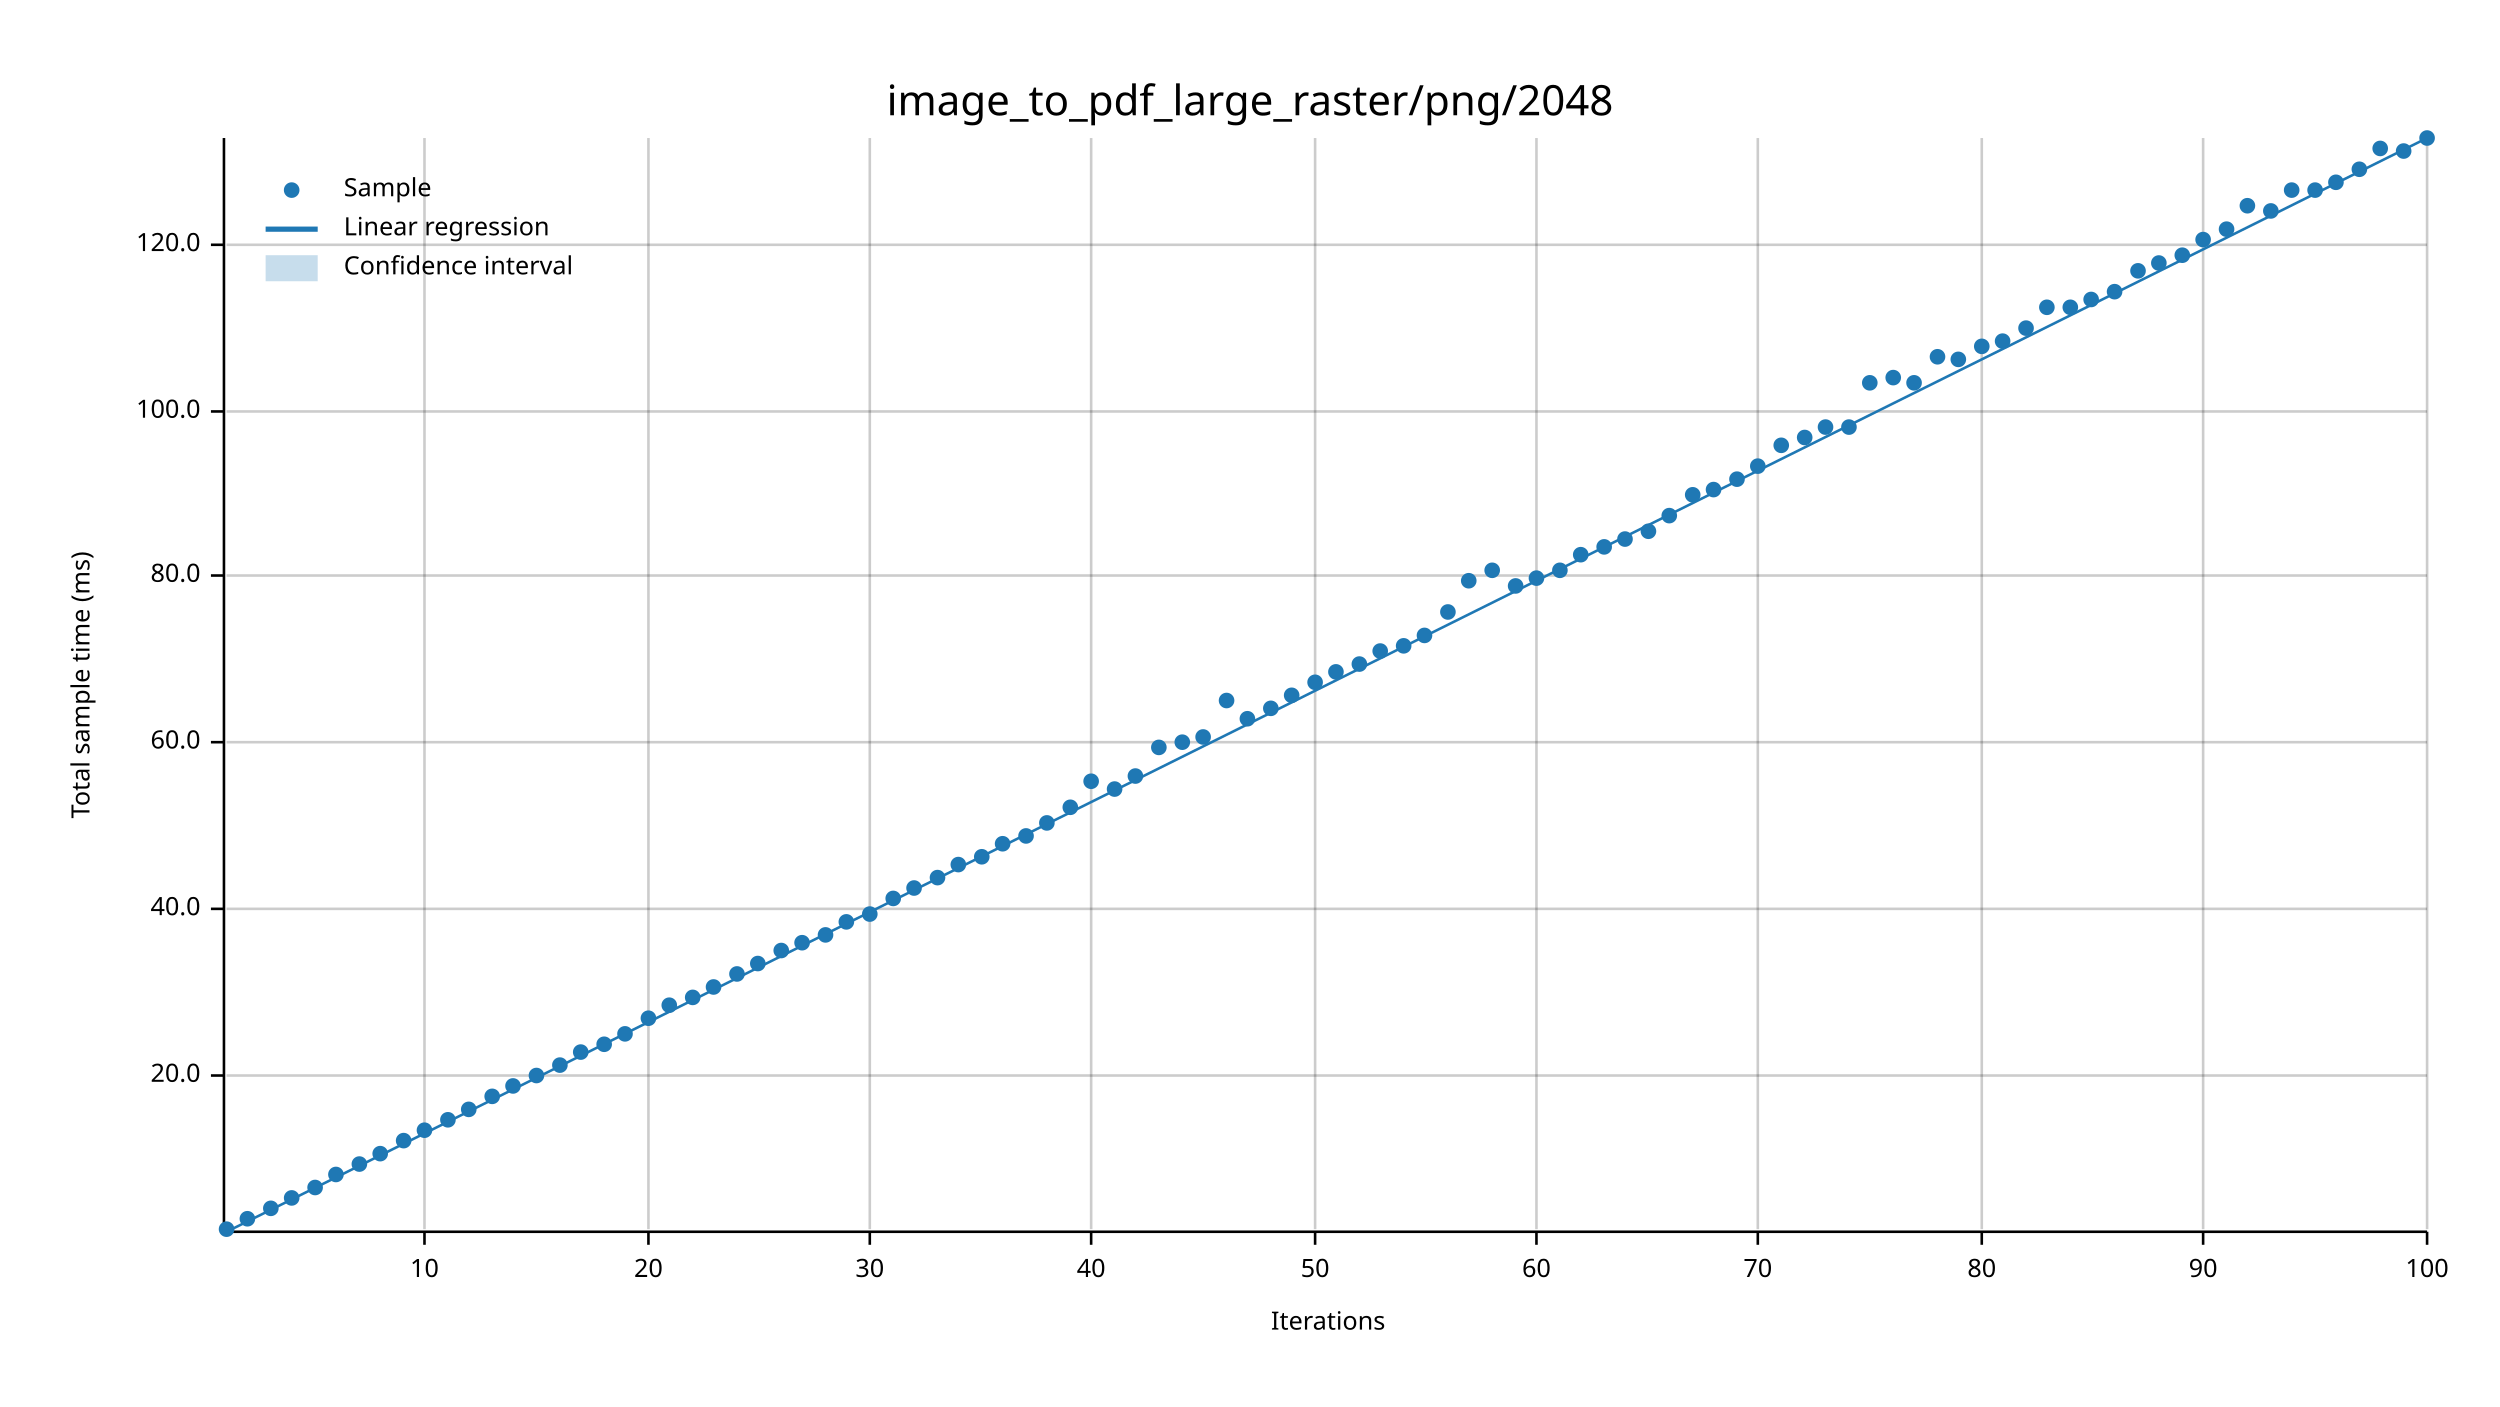
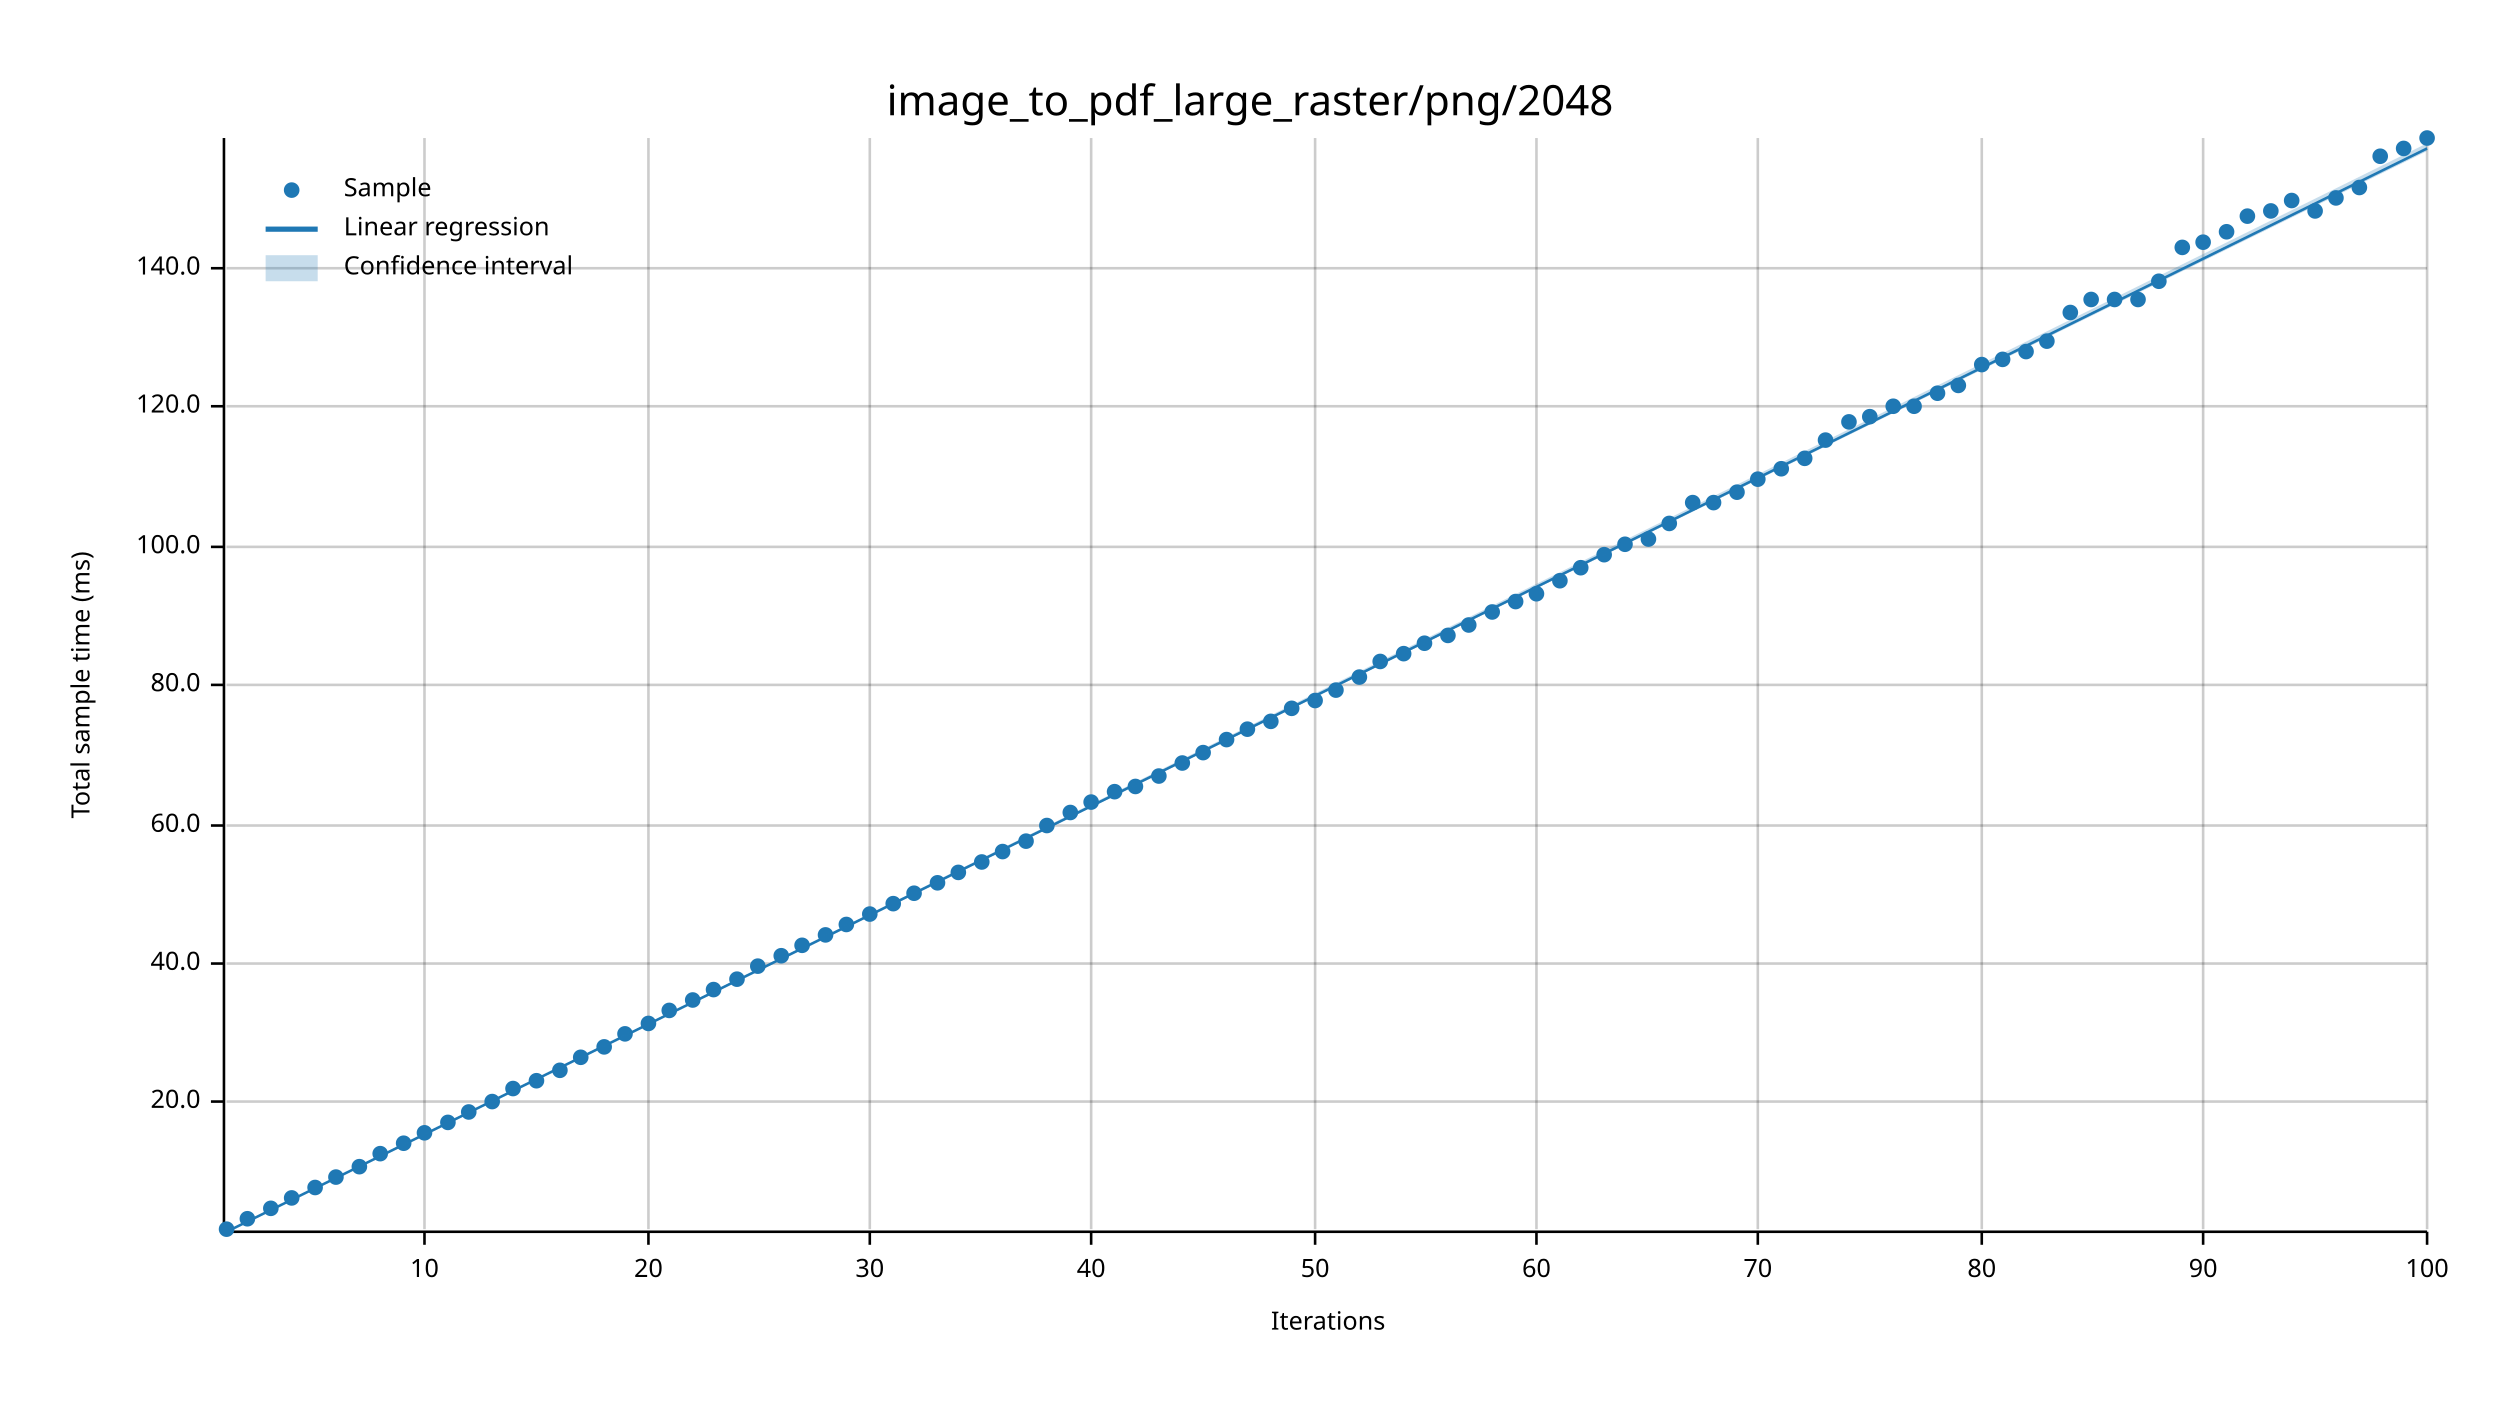
<svg xmlns="http://www.w3.org/2000/svg" width="960" height="540" viewBox="0 0 960 540">
  <text x="480" y="32" dy="0.76em" text-anchor="middle" font-family="sans-serif" font-size="16.129" opacity="1" fill="#000000">
image_to_pdf_large_raster/png/2048
</text>
  <text x="27" y="263" dy="0.76em" text-anchor="middle" font-family="sans-serif" font-size="9.677" opacity="1" fill="#000000" transform="rotate(270, 27, 263)">
Total sample time (ms)
</text>
  <text x="510" y="513" dy="-0.5ex" text-anchor="middle" font-family="sans-serif" font-size="9.677" opacity="1" fill="#000000">
Iterations
</text>
  <line opacity="0.2" stroke="#000000" stroke-width="1" x1="163" y1="472" x2="163" y2="53" />
  <line opacity="0.2" stroke="#000000" stroke-width="1" x1="249" y1="472" x2="249" y2="53" />
  <line opacity="0.2" stroke="#000000" stroke-width="1" x1="334" y1="472" x2="334" y2="53" />
  <line opacity="0.2" stroke="#000000" stroke-width="1" x1="419" y1="472" x2="419" y2="53" />
  <line opacity="0.2" stroke="#000000" stroke-width="1" x1="505" y1="472" x2="505" y2="53" />
  <line opacity="0.2" stroke="#000000" stroke-width="1" x1="590" y1="472" x2="590" y2="53" />
  <line opacity="0.2" stroke="#000000" stroke-width="1" x1="675" y1="472" x2="675" y2="53" />
  <line opacity="0.2" stroke="#000000" stroke-width="1" x1="761" y1="472" x2="761" y2="53" />
  <line opacity="0.2" stroke="#000000" stroke-width="1" x1="846" y1="472" x2="846" y2="53" />
  <line opacity="0.2" stroke="#000000" stroke-width="1" x1="932" y1="472" x2="932" y2="53" />
-   <line opacity="0.2" stroke="#000000" stroke-width="1" x1="87" y1="413" x2="932" y2="413" />
-   <line opacity="0.2" stroke="#000000" stroke-width="1" x1="87" y1="349" x2="932" y2="349" />
-   <line opacity="0.2" stroke="#000000" stroke-width="1" x1="87" y1="285" x2="932" y2="285" />
-   <line opacity="0.2" stroke="#000000" stroke-width="1" x1="87" y1="221" x2="932" y2="221" />
-   <line opacity="0.2" stroke="#000000" stroke-width="1" x1="87" y1="158" x2="932" y2="158" />
-   <line opacity="0.2" stroke="#000000" stroke-width="1" x1="87" y1="94" x2="932" y2="94" />
+   <line opacity="0.2" stroke="#000000" stroke-width="1" x1="87" y1="423" x2="932" y2="423" />
+   <line opacity="0.2" stroke="#000000" stroke-width="1" x1="87" y1="370" x2="932" y2="370" />
+   <line opacity="0.2" stroke="#000000" stroke-width="1" x1="87" y1="317" x2="932" y2="317" />
+   <line opacity="0.2" stroke="#000000" stroke-width="1" x1="87" y1="263" x2="932" y2="263" />
+   <line opacity="0.2" stroke="#000000" stroke-width="1" x1="87" y1="210" x2="932" y2="210" />
+   <line opacity="0.2" stroke="#000000" stroke-width="1" x1="87" y1="156" x2="932" y2="156" />
+   <line opacity="0.2" stroke="#000000" stroke-width="1" x1="87" y1="103" x2="932" y2="103" />
  <polyline fill="none" opacity="1" stroke="#000000" stroke-width="1" points="86,53 86,472 " />
-   <text x="77" y="413" dy="0.5ex" text-anchor="end" font-family="sans-serif" font-size="9.677" opacity="1" fill="#000000">
+   <text x="77" y="423" dy="0.5ex" text-anchor="end" font-family="sans-serif" font-size="9.677" opacity="1" fill="#000000">
20.0
</text>
-   <polyline fill="none" opacity="1" stroke="#000000" stroke-width="1" points="81,413 86,413 " />
-   <text x="77" y="349" dy="0.5ex" text-anchor="end" font-family="sans-serif" font-size="9.677" opacity="1" fill="#000000">
+   <polyline fill="none" opacity="1" stroke="#000000" stroke-width="1" points="81,423 86,423 " />
+   <text x="77" y="370" dy="0.5ex" text-anchor="end" font-family="sans-serif" font-size="9.677" opacity="1" fill="#000000">
40.0
</text>
-   <polyline fill="none" opacity="1" stroke="#000000" stroke-width="1" points="81,349 86,349 " />
-   <text x="77" y="285" dy="0.5ex" text-anchor="end" font-family="sans-serif" font-size="9.677" opacity="1" fill="#000000">
+   <polyline fill="none" opacity="1" stroke="#000000" stroke-width="1" points="81,370 86,370 " />
+   <text x="77" y="317" dy="0.5ex" text-anchor="end" font-family="sans-serif" font-size="9.677" opacity="1" fill="#000000">
60.0
</text>
-   <polyline fill="none" opacity="1" stroke="#000000" stroke-width="1" points="81,285 86,285 " />
-   <text x="77" y="221" dy="0.5ex" text-anchor="end" font-family="sans-serif" font-size="9.677" opacity="1" fill="#000000">
+   <polyline fill="none" opacity="1" stroke="#000000" stroke-width="1" points="81,317 86,317 " />
+   <text x="77" y="263" dy="0.5ex" text-anchor="end" font-family="sans-serif" font-size="9.677" opacity="1" fill="#000000">
80.0
</text>
-   <polyline fill="none" opacity="1" stroke="#000000" stroke-width="1" points="81,221 86,221 " />
-   <text x="77" y="158" dy="0.5ex" text-anchor="end" font-family="sans-serif" font-size="9.677" opacity="1" fill="#000000">
+   <polyline fill="none" opacity="1" stroke="#000000" stroke-width="1" points="81,263 86,263 " />
+   <text x="77" y="210" dy="0.5ex" text-anchor="end" font-family="sans-serif" font-size="9.677" opacity="1" fill="#000000">
100.0
</text>
-   <polyline fill="none" opacity="1" stroke="#000000" stroke-width="1" points="81,158 86,158 " />
-   <text x="77" y="94" dy="0.5ex" text-anchor="end" font-family="sans-serif" font-size="9.677" opacity="1" fill="#000000">
+   <polyline fill="none" opacity="1" stroke="#000000" stroke-width="1" points="81,210 86,210 " />
+   <text x="77" y="156" dy="0.5ex" text-anchor="end" font-family="sans-serif" font-size="9.677" opacity="1" fill="#000000">
120.0
</text>
-   <polyline fill="none" opacity="1" stroke="#000000" stroke-width="1" points="81,94 86,94 " />
+   <polyline fill="none" opacity="1" stroke="#000000" stroke-width="1" points="81,156 86,156 " />
+   <text x="77" y="103" dy="0.5ex" text-anchor="end" font-family="sans-serif" font-size="9.677" opacity="1" fill="#000000">
+ 140.0
+ </text>
+   <polyline fill="none" opacity="1" stroke="#000000" stroke-width="1" points="81,103 86,103 " />
  <polyline fill="none" opacity="1" stroke="#000000" stroke-width="1" points="87,473 932,473 " />
  <text x="163" y="483" dy="0.76em" text-anchor="middle" font-family="sans-serif" font-size="9.677" opacity="1" fill="#000000">
10
</text>
  <polyline fill="none" opacity="1" stroke="#000000" stroke-width="1" points="163,473 163,478 " />
  <text x="249" y="483" dy="0.76em" text-anchor="middle" font-family="sans-serif" font-size="9.677" opacity="1" fill="#000000">
20
</text>
  <polyline fill="none" opacity="1" stroke="#000000" stroke-width="1" points="249,473 249,478 " />
  <text x="334" y="483" dy="0.76em" text-anchor="middle" font-family="sans-serif" font-size="9.677" opacity="1" fill="#000000">
30
</text>
  <polyline fill="none" opacity="1" stroke="#000000" stroke-width="1" points="334,473 334,478 " />
  <text x="419" y="483" dy="0.76em" text-anchor="middle" font-family="sans-serif" font-size="9.677" opacity="1" fill="#000000">
40
</text>
  <polyline fill="none" opacity="1" stroke="#000000" stroke-width="1" points="419,473 419,478 " />
  <text x="505" y="483" dy="0.76em" text-anchor="middle" font-family="sans-serif" font-size="9.677" opacity="1" fill="#000000">
50
</text>
  <polyline fill="none" opacity="1" stroke="#000000" stroke-width="1" points="505,473 505,478 " />
  <text x="590" y="483" dy="0.76em" text-anchor="middle" font-family="sans-serif" font-size="9.677" opacity="1" fill="#000000">
60
</text>
  <polyline fill="none" opacity="1" stroke="#000000" stroke-width="1" points="590,473 590,478 " />
  <text x="675" y="483" dy="0.76em" text-anchor="middle" font-family="sans-serif" font-size="9.677" opacity="1" fill="#000000">
70
</text>
  <polyline fill="none" opacity="1" stroke="#000000" stroke-width="1" points="675,473 675,478 " />
  <text x="761" y="483" dy="0.76em" text-anchor="middle" font-family="sans-serif" font-size="9.677" opacity="1" fill="#000000">
80
</text>
  <polyline fill="none" opacity="1" stroke="#000000" stroke-width="1" points="761,473 761,478 " />
  <text x="846" y="483" dy="0.76em" text-anchor="middle" font-family="sans-serif" font-size="9.677" opacity="1" fill="#000000">
90
</text>
  <polyline fill="none" opacity="1" stroke="#000000" stroke-width="1" points="846,473 846,478 " />
  <text x="932" y="483" dy="0.76em" text-anchor="middle" font-family="sans-serif" font-size="9.677" opacity="1" fill="#000000">
100
</text>
  <polyline fill="none" opacity="1" stroke="#000000" stroke-width="1" points="932,473 932,478 " />
  <circle cx="87" cy="472" r="3" opacity="1" fill="#1F78B4" stroke="none" stroke-width="1" />
  <circle cx="95" cy="468" r="3" opacity="1" fill="#1F78B4" stroke="none" stroke-width="1" />
  <circle cx="104" cy="464" r="3" opacity="1" fill="#1F78B4" stroke="none" stroke-width="1" />
  <circle cx="112" cy="460" r="3" opacity="1" fill="#1F78B4" stroke="none" stroke-width="1" />
  <circle cx="121" cy="456" r="3" opacity="1" fill="#1F78B4" stroke="none" stroke-width="1" />
-   <circle cx="129" cy="451" r="3" opacity="1" fill="#1F78B4" stroke="none" stroke-width="1" />
-   <circle cx="138" cy="447" r="3" opacity="1" fill="#1F78B4" stroke="none" stroke-width="1" />
+   <circle cx="129" cy="452" r="3" opacity="1" fill="#1F78B4" stroke="none" stroke-width="1" />
+   <circle cx="138" cy="448" r="3" opacity="1" fill="#1F78B4" stroke="none" stroke-width="1" />
  <circle cx="146" cy="443" r="3" opacity="1" fill="#1F78B4" stroke="none" stroke-width="1" />
-   <circle cx="155" cy="438" r="3" opacity="1" fill="#1F78B4" stroke="none" stroke-width="1" />
-   <circle cx="163" cy="434" r="3" opacity="1" fill="#1F78B4" stroke="none" stroke-width="1" />
-   <circle cx="172" cy="430" r="3" opacity="1" fill="#1F78B4" stroke="none" stroke-width="1" />
-   <circle cx="180" cy="426" r="3" opacity="1" fill="#1F78B4" stroke="none" stroke-width="1" />
-   <circle cx="189" cy="421" r="3" opacity="1" fill="#1F78B4" stroke="none" stroke-width="1" />
-   <circle cx="197" cy="417" r="3" opacity="1" fill="#1F78B4" stroke="none" stroke-width="1" />
-   <circle cx="206" cy="413" r="3" opacity="1" fill="#1F78B4" stroke="none" stroke-width="1" />
-   <circle cx="215" cy="409" r="3" opacity="1" fill="#1F78B4" stroke="none" stroke-width="1" />
-   <circle cx="223" cy="404" r="3" opacity="1" fill="#1F78B4" stroke="none" stroke-width="1" />
-   <circle cx="232" cy="401" r="3" opacity="1" fill="#1F78B4" stroke="none" stroke-width="1" />
+   <circle cx="155" cy="439" r="3" opacity="1" fill="#1F78B4" stroke="none" stroke-width="1" />
+   <circle cx="163" cy="435" r="3" opacity="1" fill="#1F78B4" stroke="none" stroke-width="1" />
+   <circle cx="172" cy="431" r="3" opacity="1" fill="#1F78B4" stroke="none" stroke-width="1" />
+   <circle cx="180" cy="427" r="3" opacity="1" fill="#1F78B4" stroke="none" stroke-width="1" />
+   <circle cx="189" cy="423" r="3" opacity="1" fill="#1F78B4" stroke="none" stroke-width="1" />
+   <circle cx="197" cy="418" r="3" opacity="1" fill="#1F78B4" stroke="none" stroke-width="1" />
+   <circle cx="206" cy="415" r="3" opacity="1" fill="#1F78B4" stroke="none" stroke-width="1" />
+   <circle cx="215" cy="411" r="3" opacity="1" fill="#1F78B4" stroke="none" stroke-width="1" />
+   <circle cx="223" cy="406" r="3" opacity="1" fill="#1F78B4" stroke="none" stroke-width="1" />
+   <circle cx="232" cy="402" r="3" opacity="1" fill="#1F78B4" stroke="none" stroke-width="1" />
  <circle cx="240" cy="397" r="3" opacity="1" fill="#1F78B4" stroke="none" stroke-width="1" />
-   <circle cx="249" cy="391" r="3" opacity="1" fill="#1F78B4" stroke="none" stroke-width="1" />
-   <circle cx="257" cy="386" r="3" opacity="1" fill="#1F78B4" stroke="none" stroke-width="1" />
-   <circle cx="266" cy="383" r="3" opacity="1" fill="#1F78B4" stroke="none" stroke-width="1" />
-   <circle cx="274" cy="379" r="3" opacity="1" fill="#1F78B4" stroke="none" stroke-width="1" />
-   <circle cx="283" cy="374" r="3" opacity="1" fill="#1F78B4" stroke="none" stroke-width="1" />
-   <circle cx="291" cy="370" r="3" opacity="1" fill="#1F78B4" stroke="none" stroke-width="1" />
-   <circle cx="300" cy="365" r="3" opacity="1" fill="#1F78B4" stroke="none" stroke-width="1" />
-   <circle cx="308" cy="362" r="3" opacity="1" fill="#1F78B4" stroke="none" stroke-width="1" />
+   <circle cx="249" cy="393" r="3" opacity="1" fill="#1F78B4" stroke="none" stroke-width="1" />
+   <circle cx="257" cy="388" r="3" opacity="1" fill="#1F78B4" stroke="none" stroke-width="1" />
+   <circle cx="266" cy="384" r="3" opacity="1" fill="#1F78B4" stroke="none" stroke-width="1" />
+   <circle cx="274" cy="380" r="3" opacity="1" fill="#1F78B4" stroke="none" stroke-width="1" />
+   <circle cx="283" cy="376" r="3" opacity="1" fill="#1F78B4" stroke="none" stroke-width="1" />
+   <circle cx="291" cy="371" r="3" opacity="1" fill="#1F78B4" stroke="none" stroke-width="1" />
+   <circle cx="300" cy="367" r="3" opacity="1" fill="#1F78B4" stroke="none" stroke-width="1" />
+   <circle cx="308" cy="363" r="3" opacity="1" fill="#1F78B4" stroke="none" stroke-width="1" />
  <circle cx="317" cy="359" r="3" opacity="1" fill="#1F78B4" stroke="none" stroke-width="1" />
-   <circle cx="325" cy="354" r="3" opacity="1" fill="#1F78B4" stroke="none" stroke-width="1" />
+   <circle cx="325" cy="355" r="3" opacity="1" fill="#1F78B4" stroke="none" stroke-width="1" />
  <circle cx="334" cy="351" r="3" opacity="1" fill="#1F78B4" stroke="none" stroke-width="1" />
-   <circle cx="343" cy="345" r="3" opacity="1" fill="#1F78B4" stroke="none" stroke-width="1" />
-   <circle cx="351" cy="341" r="3" opacity="1" fill="#1F78B4" stroke="none" stroke-width="1" />
-   <circle cx="360" cy="337" r="3" opacity="1" fill="#1F78B4" stroke="none" stroke-width="1" />
-   <circle cx="368" cy="332" r="3" opacity="1" fill="#1F78B4" stroke="none" stroke-width="1" />
-   <circle cx="377" cy="329" r="3" opacity="1" fill="#1F78B4" stroke="none" stroke-width="1" />
-   <circle cx="385" cy="324" r="3" opacity="1" fill="#1F78B4" stroke="none" stroke-width="1" />
-   <circle cx="394" cy="321" r="3" opacity="1" fill="#1F78B4" stroke="none" stroke-width="1" />
-   <circle cx="402" cy="316" r="3" opacity="1" fill="#1F78B4" stroke="none" stroke-width="1" />
-   <circle cx="411" cy="310" r="3" opacity="1" fill="#1F78B4" stroke="none" stroke-width="1" />
-   <circle cx="419" cy="300" r="3" opacity="1" fill="#1F78B4" stroke="none" stroke-width="1" />
-   <circle cx="428" cy="303" r="3" opacity="1" fill="#1F78B4" stroke="none" stroke-width="1" />
-   <circle cx="436" cy="298" r="3" opacity="1" fill="#1F78B4" stroke="none" stroke-width="1" />
-   <circle cx="445" cy="287" r="3" opacity="1" fill="#1F78B4" stroke="none" stroke-width="1" />
-   <circle cx="454" cy="285" r="3" opacity="1" fill="#1F78B4" stroke="none" stroke-width="1" />
-   <circle cx="462" cy="283" r="3" opacity="1" fill="#1F78B4" stroke="none" stroke-width="1" />
-   <circle cx="471" cy="269" r="3" opacity="1" fill="#1F78B4" stroke="none" stroke-width="1" />
-   <circle cx="479" cy="276" r="3" opacity="1" fill="#1F78B4" stroke="none" stroke-width="1" />
-   <circle cx="488" cy="272" r="3" opacity="1" fill="#1F78B4" stroke="none" stroke-width="1" />
-   <circle cx="496" cy="267" r="3" opacity="1" fill="#1F78B4" stroke="none" stroke-width="1" />
-   <circle cx="505" cy="262" r="3" opacity="1" fill="#1F78B4" stroke="none" stroke-width="1" />
-   <circle cx="513" cy="258" r="3" opacity="1" fill="#1F78B4" stroke="none" stroke-width="1" />
-   <circle cx="522" cy="255" r="3" opacity="1" fill="#1F78B4" stroke="none" stroke-width="1" />
-   <circle cx="530" cy="250" r="3" opacity="1" fill="#1F78B4" stroke="none" stroke-width="1" />
-   <circle cx="539" cy="248" r="3" opacity="1" fill="#1F78B4" stroke="none" stroke-width="1" />
-   <circle cx="547" cy="244" r="3" opacity="1" fill="#1F78B4" stroke="none" stroke-width="1" />
-   <circle cx="556" cy="235" r="3" opacity="1" fill="#1F78B4" stroke="none" stroke-width="1" />
-   <circle cx="564" cy="223" r="3" opacity="1" fill="#1F78B4" stroke="none" stroke-width="1" />
-   <circle cx="573" cy="219" r="3" opacity="1" fill="#1F78B4" stroke="none" stroke-width="1" />
-   <circle cx="582" cy="225" r="3" opacity="1" fill="#1F78B4" stroke="none" stroke-width="1" />
-   <circle cx="590" cy="222" r="3" opacity="1" fill="#1F78B4" stroke="none" stroke-width="1" />
-   <circle cx="599" cy="219" r="3" opacity="1" fill="#1F78B4" stroke="none" stroke-width="1" />
-   <circle cx="607" cy="213" r="3" opacity="1" fill="#1F78B4" stroke="none" stroke-width="1" />
-   <circle cx="616" cy="210" r="3" opacity="1" fill="#1F78B4" stroke="none" stroke-width="1" />
-   <circle cx="624" cy="207" r="3" opacity="1" fill="#1F78B4" stroke="none" stroke-width="1" />
-   <circle cx="633" cy="204" r="3" opacity="1" fill="#1F78B4" stroke="none" stroke-width="1" />
-   <circle cx="641" cy="198" r="3" opacity="1" fill="#1F78B4" stroke="none" stroke-width="1" />
-   <circle cx="650" cy="190" r="3" opacity="1" fill="#1F78B4" stroke="none" stroke-width="1" />
-   <circle cx="658" cy="188" r="3" opacity="1" fill="#1F78B4" stroke="none" stroke-width="1" />
-   <circle cx="667" cy="184" r="3" opacity="1" fill="#1F78B4" stroke="none" stroke-width="1" />
-   <circle cx="675" cy="179" r="3" opacity="1" fill="#1F78B4" stroke="none" stroke-width="1" />
-   <circle cx="684" cy="171" r="3" opacity="1" fill="#1F78B4" stroke="none" stroke-width="1" />
-   <circle cx="693" cy="168" r="3" opacity="1" fill="#1F78B4" stroke="none" stroke-width="1" />
-   <circle cx="701" cy="164" r="3" opacity="1" fill="#1F78B4" stroke="none" stroke-width="1" />
-   <circle cx="710" cy="164" r="3" opacity="1" fill="#1F78B4" stroke="none" stroke-width="1" />
-   <circle cx="718" cy="147" r="3" opacity="1" fill="#1F78B4" stroke="none" stroke-width="1" />
-   <circle cx="727" cy="145" r="3" opacity="1" fill="#1F78B4" stroke="none" stroke-width="1" />
-   <circle cx="735" cy="147" r="3" opacity="1" fill="#1F78B4" stroke="none" stroke-width="1" />
-   <circle cx="744" cy="137" r="3" opacity="1" fill="#1F78B4" stroke="none" stroke-width="1" />
-   <circle cx="752" cy="138" r="3" opacity="1" fill="#1F78B4" stroke="none" stroke-width="1" />
-   <circle cx="761" cy="133" r="3" opacity="1" fill="#1F78B4" stroke="none" stroke-width="1" />
-   <circle cx="769" cy="131" r="3" opacity="1" fill="#1F78B4" stroke="none" stroke-width="1" />
-   <circle cx="778" cy="126" r="3" opacity="1" fill="#1F78B4" stroke="none" stroke-width="1" />
-   <circle cx="786" cy="118" r="3" opacity="1" fill="#1F78B4" stroke="none" stroke-width="1" />
-   <circle cx="795" cy="118" r="3" opacity="1" fill="#1F78B4" stroke="none" stroke-width="1" />
+   <circle cx="343" cy="347" r="3" opacity="1" fill="#1F78B4" stroke="none" stroke-width="1" />
+   <circle cx="351" cy="343" r="3" opacity="1" fill="#1F78B4" stroke="none" stroke-width="1" />
+   <circle cx="360" cy="339" r="3" opacity="1" fill="#1F78B4" stroke="none" stroke-width="1" />
+   <circle cx="368" cy="335" r="3" opacity="1" fill="#1F78B4" stroke="none" stroke-width="1" />
+   <circle cx="377" cy="331" r="3" opacity="1" fill="#1F78B4" stroke="none" stroke-width="1" />
+   <circle cx="385" cy="327" r="3" opacity="1" fill="#1F78B4" stroke="none" stroke-width="1" />
+   <circle cx="394" cy="323" r="3" opacity="1" fill="#1F78B4" stroke="none" stroke-width="1" />
+   <circle cx="402" cy="317" r="3" opacity="1" fill="#1F78B4" stroke="none" stroke-width="1" />
+   <circle cx="411" cy="312" r="3" opacity="1" fill="#1F78B4" stroke="none" stroke-width="1" />
+   <circle cx="419" cy="308" r="3" opacity="1" fill="#1F78B4" stroke="none" stroke-width="1" />
+   <circle cx="428" cy="304" r="3" opacity="1" fill="#1F78B4" stroke="none" stroke-width="1" />
+   <circle cx="436" cy="302" r="3" opacity="1" fill="#1F78B4" stroke="none" stroke-width="1" />
+   <circle cx="445" cy="298" r="3" opacity="1" fill="#1F78B4" stroke="none" stroke-width="1" />
+   <circle cx="454" cy="293" r="3" opacity="1" fill="#1F78B4" stroke="none" stroke-width="1" />
+   <circle cx="462" cy="289" r="3" opacity="1" fill="#1F78B4" stroke="none" stroke-width="1" />
+   <circle cx="471" cy="284" r="3" opacity="1" fill="#1F78B4" stroke="none" stroke-width="1" />
+   <circle cx="479" cy="280" r="3" opacity="1" fill="#1F78B4" stroke="none" stroke-width="1" />
+   <circle cx="488" cy="277" r="3" opacity="1" fill="#1F78B4" stroke="none" stroke-width="1" />
+   <circle cx="496" cy="272" r="3" opacity="1" fill="#1F78B4" stroke="none" stroke-width="1" />
+   <circle cx="505" cy="269" r="3" opacity="1" fill="#1F78B4" stroke="none" stroke-width="1" />
+   <circle cx="513" cy="265" r="3" opacity="1" fill="#1F78B4" stroke="none" stroke-width="1" />
+   <circle cx="522" cy="260" r="3" opacity="1" fill="#1F78B4" stroke="none" stroke-width="1" />
+   <circle cx="530" cy="254" r="3" opacity="1" fill="#1F78B4" stroke="none" stroke-width="1" />
+   <circle cx="539" cy="251" r="3" opacity="1" fill="#1F78B4" stroke="none" stroke-width="1" />
+   <circle cx="547" cy="247" r="3" opacity="1" fill="#1F78B4" stroke="none" stroke-width="1" />
+   <circle cx="556" cy="244" r="3" opacity="1" fill="#1F78B4" stroke="none" stroke-width="1" />
+   <circle cx="564" cy="240" r="3" opacity="1" fill="#1F78B4" stroke="none" stroke-width="1" />
+   <circle cx="573" cy="235" r="3" opacity="1" fill="#1F78B4" stroke="none" stroke-width="1" />
+   <circle cx="582" cy="231" r="3" opacity="1" fill="#1F78B4" stroke="none" stroke-width="1" />
+   <circle cx="590" cy="228" r="3" opacity="1" fill="#1F78B4" stroke="none" stroke-width="1" />
+   <circle cx="599" cy="223" r="3" opacity="1" fill="#1F78B4" stroke="none" stroke-width="1" />
+   <circle cx="607" cy="218" r="3" opacity="1" fill="#1F78B4" stroke="none" stroke-width="1" />
+   <circle cx="616" cy="213" r="3" opacity="1" fill="#1F78B4" stroke="none" stroke-width="1" />
+   <circle cx="624" cy="209" r="3" opacity="1" fill="#1F78B4" stroke="none" stroke-width="1" />
+   <circle cx="633" cy="207" r="3" opacity="1" fill="#1F78B4" stroke="none" stroke-width="1" />
+   <circle cx="641" cy="201" r="3" opacity="1" fill="#1F78B4" stroke="none" stroke-width="1" />
+   <circle cx="650" cy="193" r="3" opacity="1" fill="#1F78B4" stroke="none" stroke-width="1" />
+   <circle cx="658" cy="193" r="3" opacity="1" fill="#1F78B4" stroke="none" stroke-width="1" />
+   <circle cx="667" cy="189" r="3" opacity="1" fill="#1F78B4" stroke="none" stroke-width="1" />
+   <circle cx="675" cy="184" r="3" opacity="1" fill="#1F78B4" stroke="none" stroke-width="1" />
+   <circle cx="684" cy="180" r="3" opacity="1" fill="#1F78B4" stroke="none" stroke-width="1" />
+   <circle cx="693" cy="176" r="3" opacity="1" fill="#1F78B4" stroke="none" stroke-width="1" />
+   <circle cx="701" cy="169" r="3" opacity="1" fill="#1F78B4" stroke="none" stroke-width="1" />
+   <circle cx="710" cy="162" r="3" opacity="1" fill="#1F78B4" stroke="none" stroke-width="1" />
+   <circle cx="718" cy="160" r="3" opacity="1" fill="#1F78B4" stroke="none" stroke-width="1" />
+   <circle cx="727" cy="156" r="3" opacity="1" fill="#1F78B4" stroke="none" stroke-width="1" />
+   <circle cx="735" cy="156" r="3" opacity="1" fill="#1F78B4" stroke="none" stroke-width="1" />
+   <circle cx="744" cy="151" r="3" opacity="1" fill="#1F78B4" stroke="none" stroke-width="1" />
+   <circle cx="752" cy="148" r="3" opacity="1" fill="#1F78B4" stroke="none" stroke-width="1" />
+   <circle cx="761" cy="140" r="3" opacity="1" fill="#1F78B4" stroke="none" stroke-width="1" />
+   <circle cx="769" cy="138" r="3" opacity="1" fill="#1F78B4" stroke="none" stroke-width="1" />
+   <circle cx="778" cy="135" r="3" opacity="1" fill="#1F78B4" stroke="none" stroke-width="1" />
+   <circle cx="786" cy="131" r="3" opacity="1" fill="#1F78B4" stroke="none" stroke-width="1" />
+   <circle cx="795" cy="120" r="3" opacity="1" fill="#1F78B4" stroke="none" stroke-width="1" />
  <circle cx="803" cy="115" r="3" opacity="1" fill="#1F78B4" stroke="none" stroke-width="1" />
-   <circle cx="812" cy="112" r="3" opacity="1" fill="#1F78B4" stroke="none" stroke-width="1" />
-   <circle cx="821" cy="104" r="3" opacity="1" fill="#1F78B4" stroke="none" stroke-width="1" />
-   <circle cx="829" cy="101" r="3" opacity="1" fill="#1F78B4" stroke="none" stroke-width="1" />
-   <circle cx="838" cy="98" r="3" opacity="1" fill="#1F78B4" stroke="none" stroke-width="1" />
-   <circle cx="846" cy="92" r="3" opacity="1" fill="#1F78B4" stroke="none" stroke-width="1" />
-   <circle cx="855" cy="88" r="3" opacity="1" fill="#1F78B4" stroke="none" stroke-width="1" />
-   <circle cx="863" cy="79" r="3" opacity="1" fill="#1F78B4" stroke="none" stroke-width="1" />
+   <circle cx="812" cy="115" r="3" opacity="1" fill="#1F78B4" stroke="none" stroke-width="1" />
+   <circle cx="821" cy="115" r="3" opacity="1" fill="#1F78B4" stroke="none" stroke-width="1" />
+   <circle cx="829" cy="108" r="3" opacity="1" fill="#1F78B4" stroke="none" stroke-width="1" />
+   <circle cx="838" cy="95" r="3" opacity="1" fill="#1F78B4" stroke="none" stroke-width="1" />
+   <circle cx="846" cy="93" r="3" opacity="1" fill="#1F78B4" stroke="none" stroke-width="1" />
+   <circle cx="855" cy="89" r="3" opacity="1" fill="#1F78B4" stroke="none" stroke-width="1" />
+   <circle cx="863" cy="83" r="3" opacity="1" fill="#1F78B4" stroke="none" stroke-width="1" />
  <circle cx="872" cy="81" r="3" opacity="1" fill="#1F78B4" stroke="none" stroke-width="1" />
-   <circle cx="880" cy="73" r="3" opacity="1" fill="#1F78B4" stroke="none" stroke-width="1" />
-   <circle cx="889" cy="73" r="3" opacity="1" fill="#1F78B4" stroke="none" stroke-width="1" />
-   <circle cx="897" cy="70" r="3" opacity="1" fill="#1F78B4" stroke="none" stroke-width="1" />
-   <circle cx="906" cy="65" r="3" opacity="1" fill="#1F78B4" stroke="none" stroke-width="1" />
-   <circle cx="914" cy="57" r="3" opacity="1" fill="#1F78B4" stroke="none" stroke-width="1" />
-   <circle cx="923" cy="58" r="3" opacity="1" fill="#1F78B4" stroke="none" stroke-width="1" />
+   <circle cx="880" cy="77" r="3" opacity="1" fill="#1F78B4" stroke="none" stroke-width="1" />
+   <circle cx="889" cy="81" r="3" opacity="1" fill="#1F78B4" stroke="none" stroke-width="1" />
+   <circle cx="897" cy="76" r="3" opacity="1" fill="#1F78B4" stroke="none" stroke-width="1" />
+   <circle cx="906" cy="72" r="3" opacity="1" fill="#1F78B4" stroke="none" stroke-width="1" />
+   <circle cx="914" cy="60" r="3" opacity="1" fill="#1F78B4" stroke="none" stroke-width="1" />
+   <circle cx="923" cy="57" r="3" opacity="1" fill="#1F78B4" stroke="none" stroke-width="1" />
  <circle cx="932" cy="53" r="3" opacity="1" fill="#1F78B4" stroke="none" stroke-width="1" />
-   <polyline fill="none" opacity="1" stroke="#1F78B4" stroke-width="1" points="87,473 932,53 " />
-   <polygon opacity="0.25" fill="#1F78B4" points="87,473 932,53 932,53 " />
+   <polyline fill="none" opacity="1" stroke="#1F78B4" stroke-width="1" points="87,473 932,57 " />
+   <polygon opacity="0.25" fill="#1F78B4" points="87,473 932,58 932,55 " />
  <text x="132" y="68" dy="0.76em" text-anchor="start" font-family="sans-serif" font-size="9.677" opacity="1" fill="#000000">
Sample
</text>
  <text x="132" y="83" dy="0.76em" text-anchor="start" font-family="sans-serif" font-size="9.677" opacity="1" fill="#000000">
Linear regression
</text>
  <text x="132" y="98" dy="0.76em" text-anchor="start" font-family="sans-serif" font-size="9.677" opacity="1" fill="#000000">
Confidence interval
</text>
  <circle cx="112" cy="73" r="3" opacity="1" fill="#1F78B4" stroke="none" stroke-width="1" />
  <polyline fill="none" opacity="1" stroke="#1F78B4" stroke-width="2" points="102,88 122,88 " />
  <rect x="102" y="98" width="20" height="10" opacity="0.25" fill="#1F78B4" stroke="none" />
</svg>
